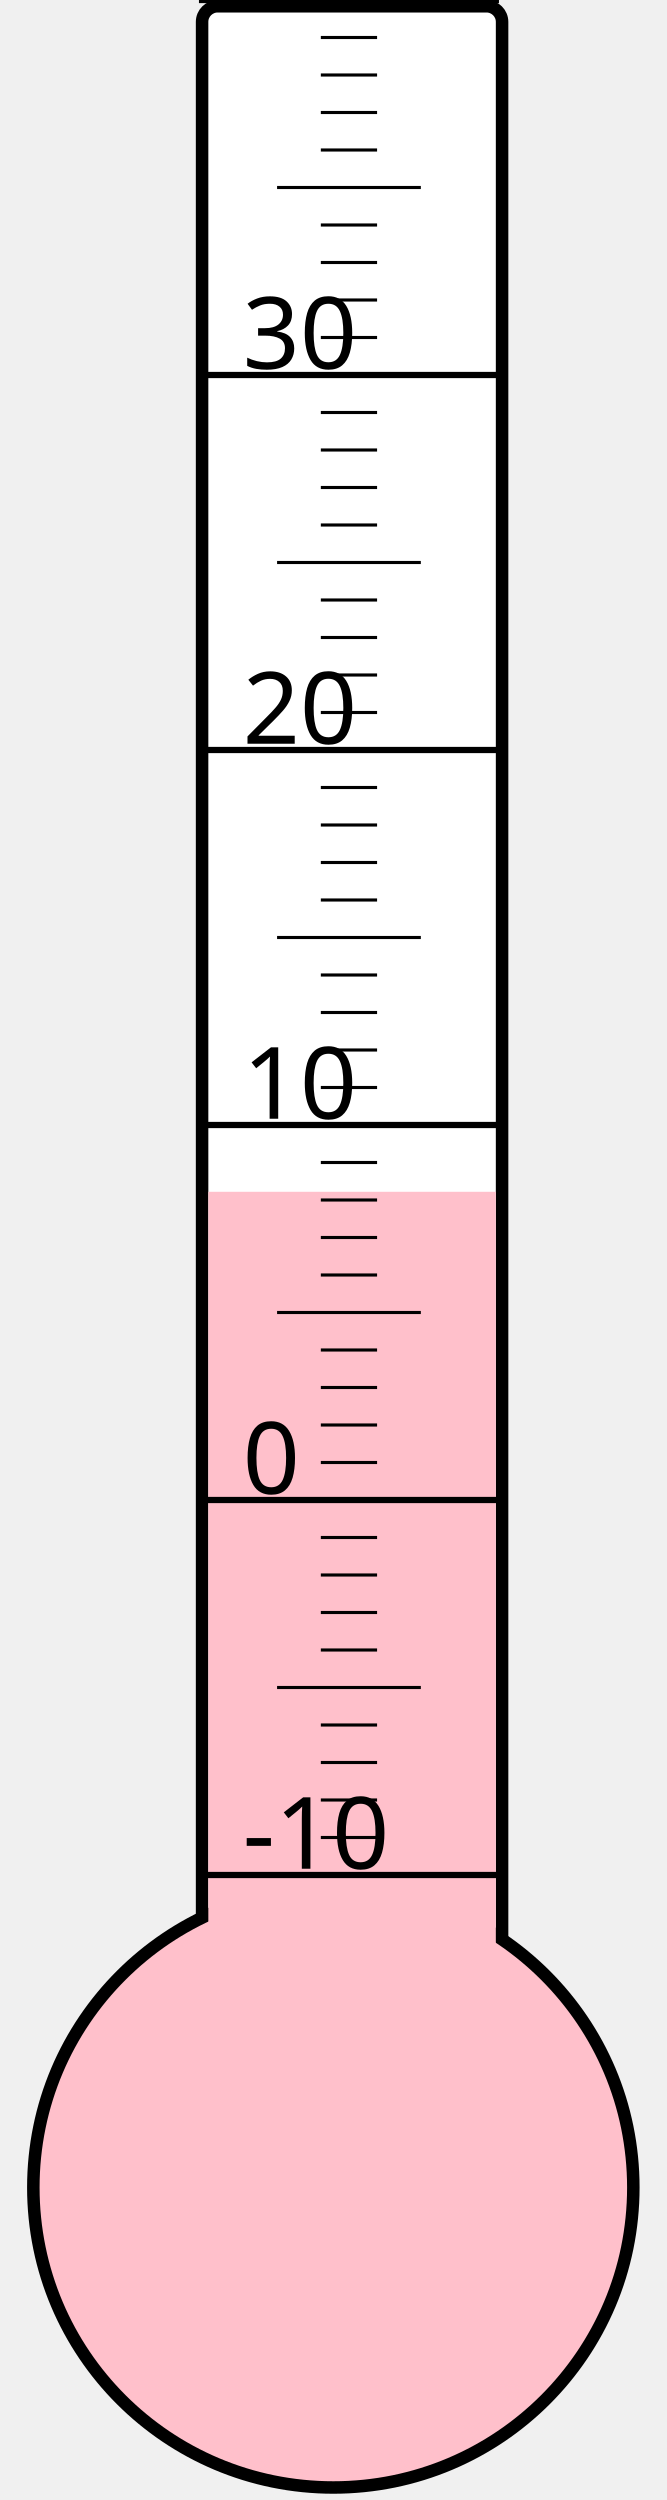
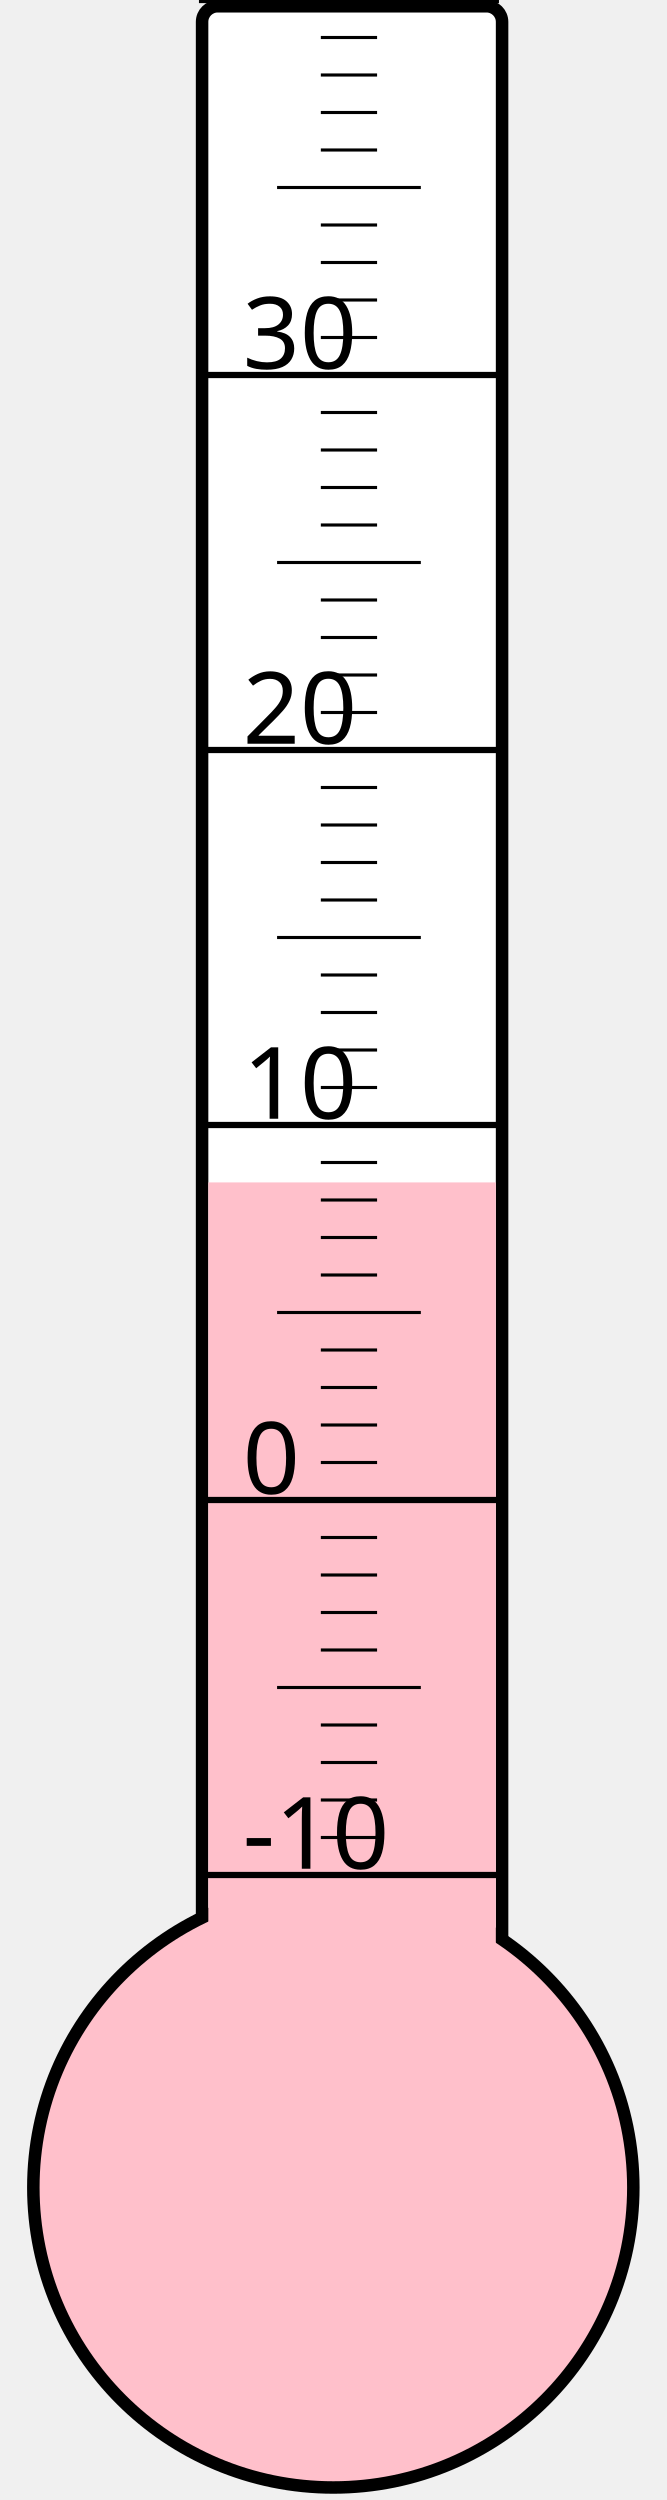
<svg xmlns="http://www.w3.org/2000/svg" width="40px" height="150px" viewBox="0 0 200 800">
  <rect width="200" height="800" x="0" y="0" style="fill: #ffffeb; fill-opacity: 0;" />
  <rect width="96" height="680" x="58" y="2" rx="5" ry="5" style="fill: white; fill-opacity: 1; stroke: black; stroke-width: 4;" />
  <circle cx="100" cy="700" r="96" style="fill: pink; stroke: black; stroke-width: 4;" />
-   <rect width="92" height="318.625" x="60" y="381.375" style="fill: pink; fill-opacity: 1; stroke-width: 0;" />
+   <rect width="92" height="321.625" x="60" y="378.375" style="fill: pink; fill-opacity: 1; stroke-width: 0;" />
  <text x="71" y="598" style="font-family: sans-serif; font-size: 24pt;">-10</text>
  <text x="71" y="478" style="font-family: sans-serif; font-size: 24pt;">0</text>
  <text x="71" y="358" style="font-family: sans-serif; font-size: 24pt;">10</text>
  <text x="71" y="238" style="font-family: sans-serif; font-size: 24pt;">20</text>
  <text x="71" y="118" style="font-family: sans-serif; font-size: 24pt;">30</text>
  <g style="stroke: black;">
    <line x1="57" y1="600" x2="153" y2="600" style="stroke-width: 2;" />
    <line x1="96" y1="588" x2="114" y2="588" style="stroke-width: 1;" />
    <line x1="96" y1="576" x2="114" y2="576" style="stroke-width: 1;" />
    <line x1="96" y1="564" x2="114" y2="564" style="stroke-width: 1;" />
    <line x1="96" y1="552" x2="114" y2="552" style="stroke-width: 1;" />
    <line x1="82" y1="540" x2="128" y2="540" style="stroke-width: 1;" />
    <line x1="96" y1="528" x2="114" y2="528" style="stroke-width: 1;" />
    <line x1="96" y1="516" x2="114" y2="516" style="stroke-width: 1;" />
    <line x1="96" y1="504" x2="114" y2="504" style="stroke-width: 1;" />
    <line x1="96" y1="492" x2="114" y2="492" style="stroke-width: 1;" />
    <line x1="57" y1="480" x2="153" y2="480" style="stroke-width: 2;" />
    <line x1="96" y1="468" x2="114" y2="468" style="stroke-width: 1;" />
    <line x1="96" y1="456" x2="114" y2="456" style="stroke-width: 1;" />
    <line x1="96" y1="444" x2="114" y2="444" style="stroke-width: 1;" />
    <line x1="96" y1="432" x2="114" y2="432" style="stroke-width: 1;" />
    <line x1="82" y1="420" x2="128" y2="420" style="stroke-width: 1;" />
    <line x1="96" y1="408" x2="114" y2="408" style="stroke-width: 1;" />
    <line x1="96" y1="396" x2="114" y2="396" style="stroke-width: 1;" />
    <line x1="96" y1="384" x2="114" y2="384" style="stroke-width: 1;" />
    <line x1="96" y1="372" x2="114" y2="372" style="stroke-width: 1;" />
    <line x1="57" y1="360" x2="153" y2="360" style="stroke-width: 2;" />
    <line x1="96" y1="348" x2="114" y2="348" style="stroke-width: 1;" />
    <line x1="96" y1="336" x2="114" y2="336" style="stroke-width: 1;" />
    <line x1="96" y1="324" x2="114" y2="324" style="stroke-width: 1;" />
    <line x1="96" y1="312" x2="114" y2="312" style="stroke-width: 1;" />
    <line x1="82" y1="300" x2="128" y2="300" style="stroke-width: 1;" />
    <line x1="96" y1="288" x2="114" y2="288" style="stroke-width: 1;" />
    <line x1="96" y1="276" x2="114" y2="276" style="stroke-width: 1;" />
    <line x1="96" y1="264" x2="114" y2="264" style="stroke-width: 1;" />
    <line x1="96" y1="252" x2="114" y2="252" style="stroke-width: 1;" />
    <line x1="57" y1="240" x2="153" y2="240" style="stroke-width: 2;" />
    <line x1="96" y1="228" x2="114" y2="228" style="stroke-width: 1;" />
    <line x1="96" y1="216" x2="114" y2="216" style="stroke-width: 1;" />
    <line x1="96" y1="204" x2="114" y2="204" style="stroke-width: 1;" />
    <line x1="96" y1="192" x2="114" y2="192" style="stroke-width: 1;" />
    <line x1="82" y1="180" x2="128" y2="180" style="stroke-width: 1;" />
    <line x1="96" y1="168" x2="114" y2="168" style="stroke-width: 1;" />
    <line x1="96" y1="156" x2="114" y2="156" style="stroke-width: 1;" />
    <line x1="96" y1="144" x2="114" y2="144" style="stroke-width: 1;" />
    <line x1="96" y1="132" x2="114" y2="132" style="stroke-width: 1;" />
    <line x1="57" y1="120" x2="153" y2="120" style="stroke-width: 2;" />
    <line x1="96" y1="108" x2="114" y2="108" style="stroke-width: 1;" />
    <line x1="96" y1="96" x2="114" y2="96" style="stroke-width: 1;" />
    <line x1="96" y1="84" x2="114" y2="84" style="stroke-width: 1;" />
    <line x1="96" y1="72" x2="114" y2="72" style="stroke-width: 1;" />
    <line x1="82" y1="60" x2="128" y2="60" style="stroke-width: 1;" />
    <line x1="96" y1="48" x2="114" y2="48" style="stroke-width: 1;" />
    <line x1="96" y1="36" x2="114" y2="36" style="stroke-width: 1;" />
    <line x1="96" y1="24" x2="114" y2="24" style="stroke-width: 1;" />
    <line x1="96" y1="12" x2="114" y2="12" style="stroke-width: 1;" />
    <line x1="57" y1="0" x2="153" y2="0" style="stroke-width: 2;" />
  </g>
</svg>
